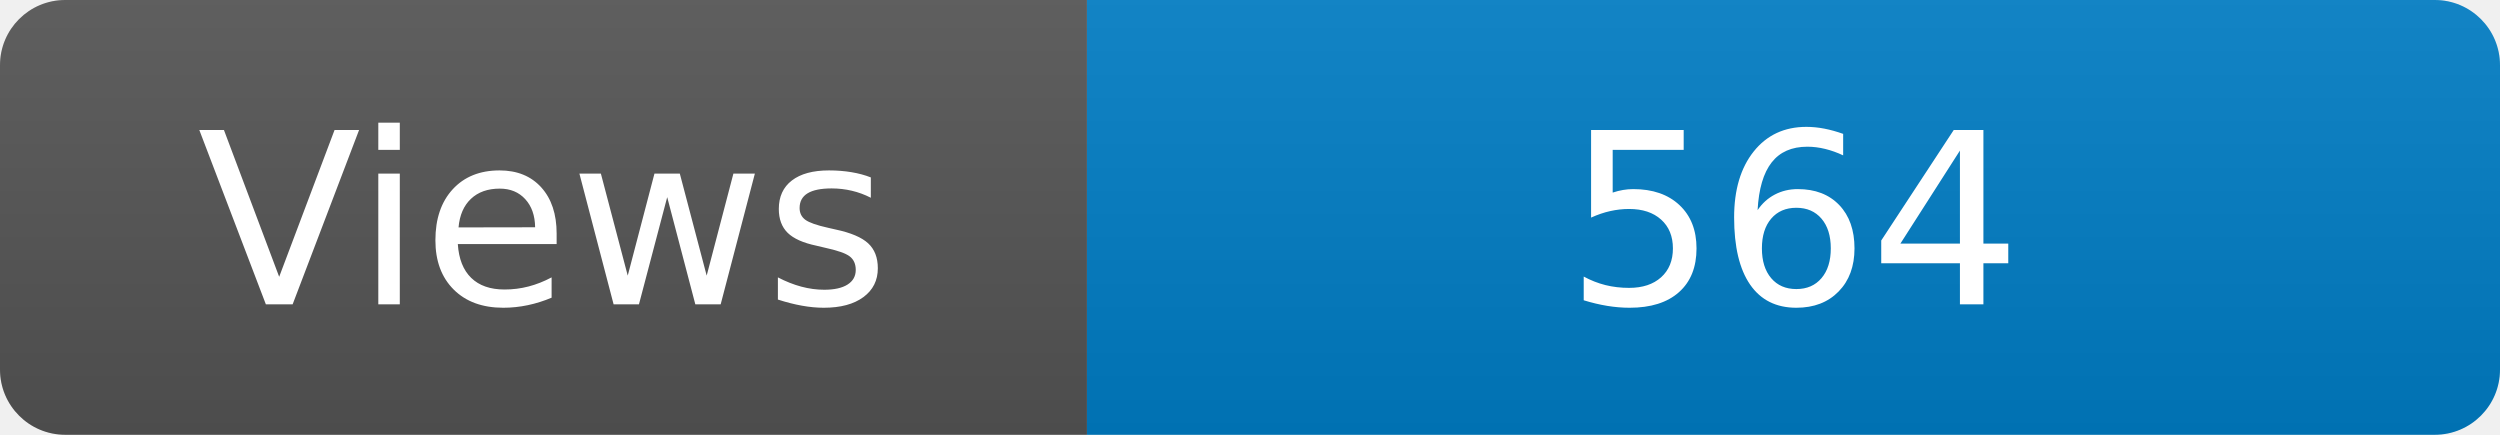
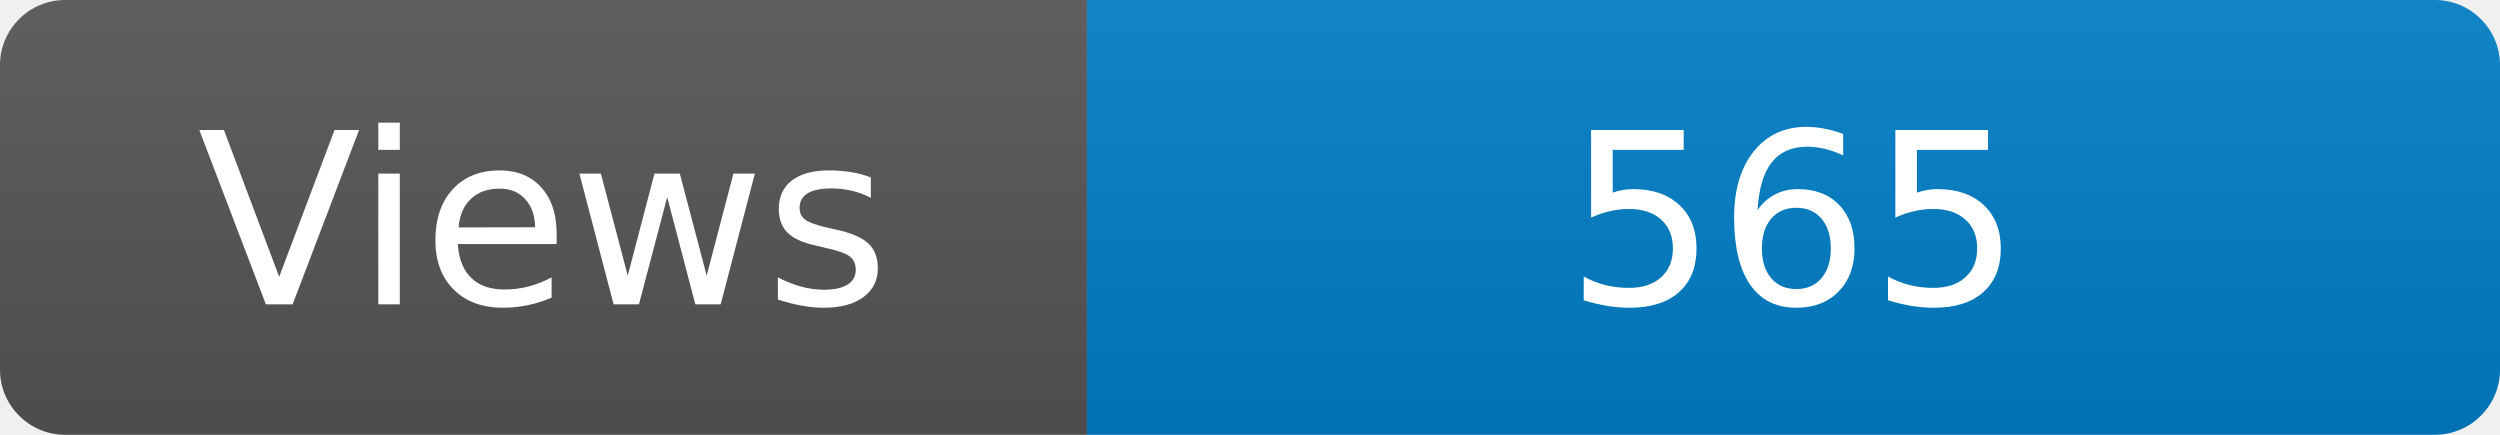
<svg xmlns="http://www.w3.org/2000/svg" width="115" height="20" role="img" aria-label="Maintained?: yes">
  <linearGradient id="s" x2="0" y2="100%">
    <stop offset="0" stop-color="#bbb" stop-opacity=".1" />
    <stop offset="1" stop-opacity=".1" />
  </linearGradient>
  <clipPath id="r">
    <rect width="115" height="20" rx="3" fill="#fff" />
  </clipPath>
  <g clip-path="url(#r)">
    <rect width="50" height="20" fill="#555" />
    <rect x="50" width="160" height="20" fill="#007ec6" />
    <rect width="115" height="20" fill="url(#s)" />
  </g>
  <g fill="#fff" text-anchor="middle" font-family="Verdana,Geneva,DejaVu Sans,sans-serif" font-size="110">
    <text x="250" y="140" transform="scale(.1)" fill="#fff">Views</text>
-     <text x="825" y="140" transform="scale(.1)" fill="#fff">564</text>
+     <text x="825" y="140" transform="scale(.1)" fill="#fff">565</text>
  </g>
</svg>
